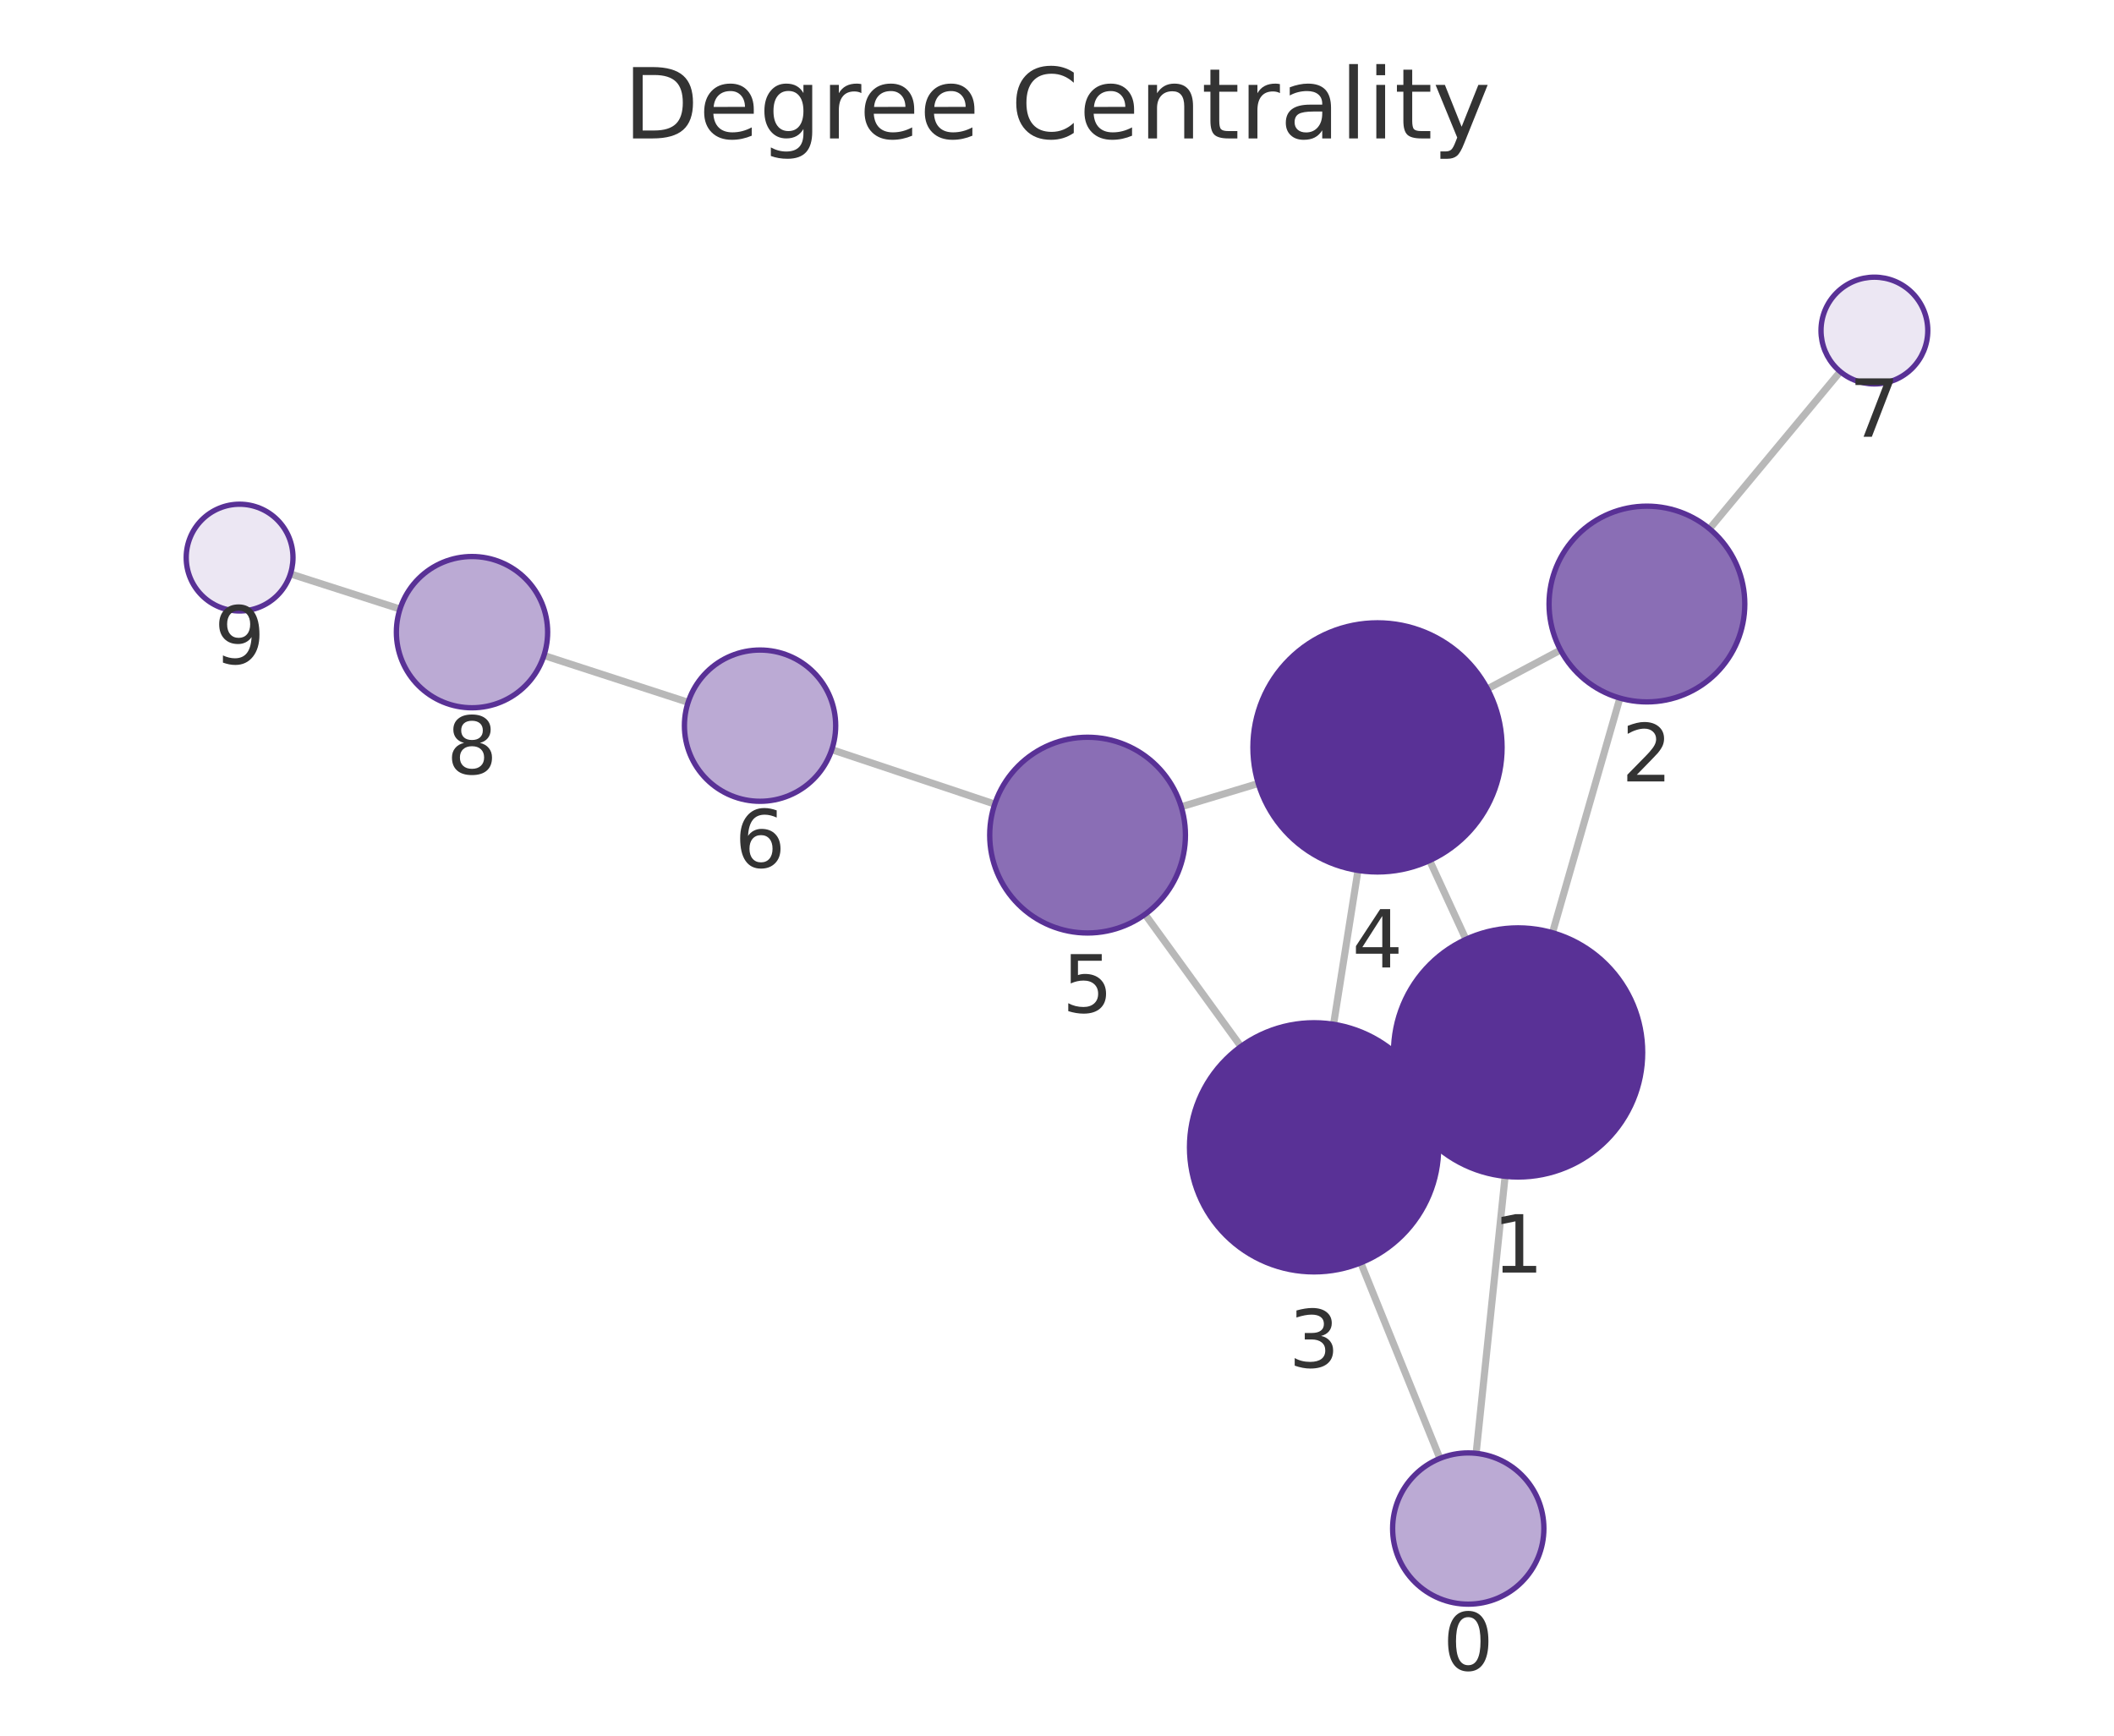
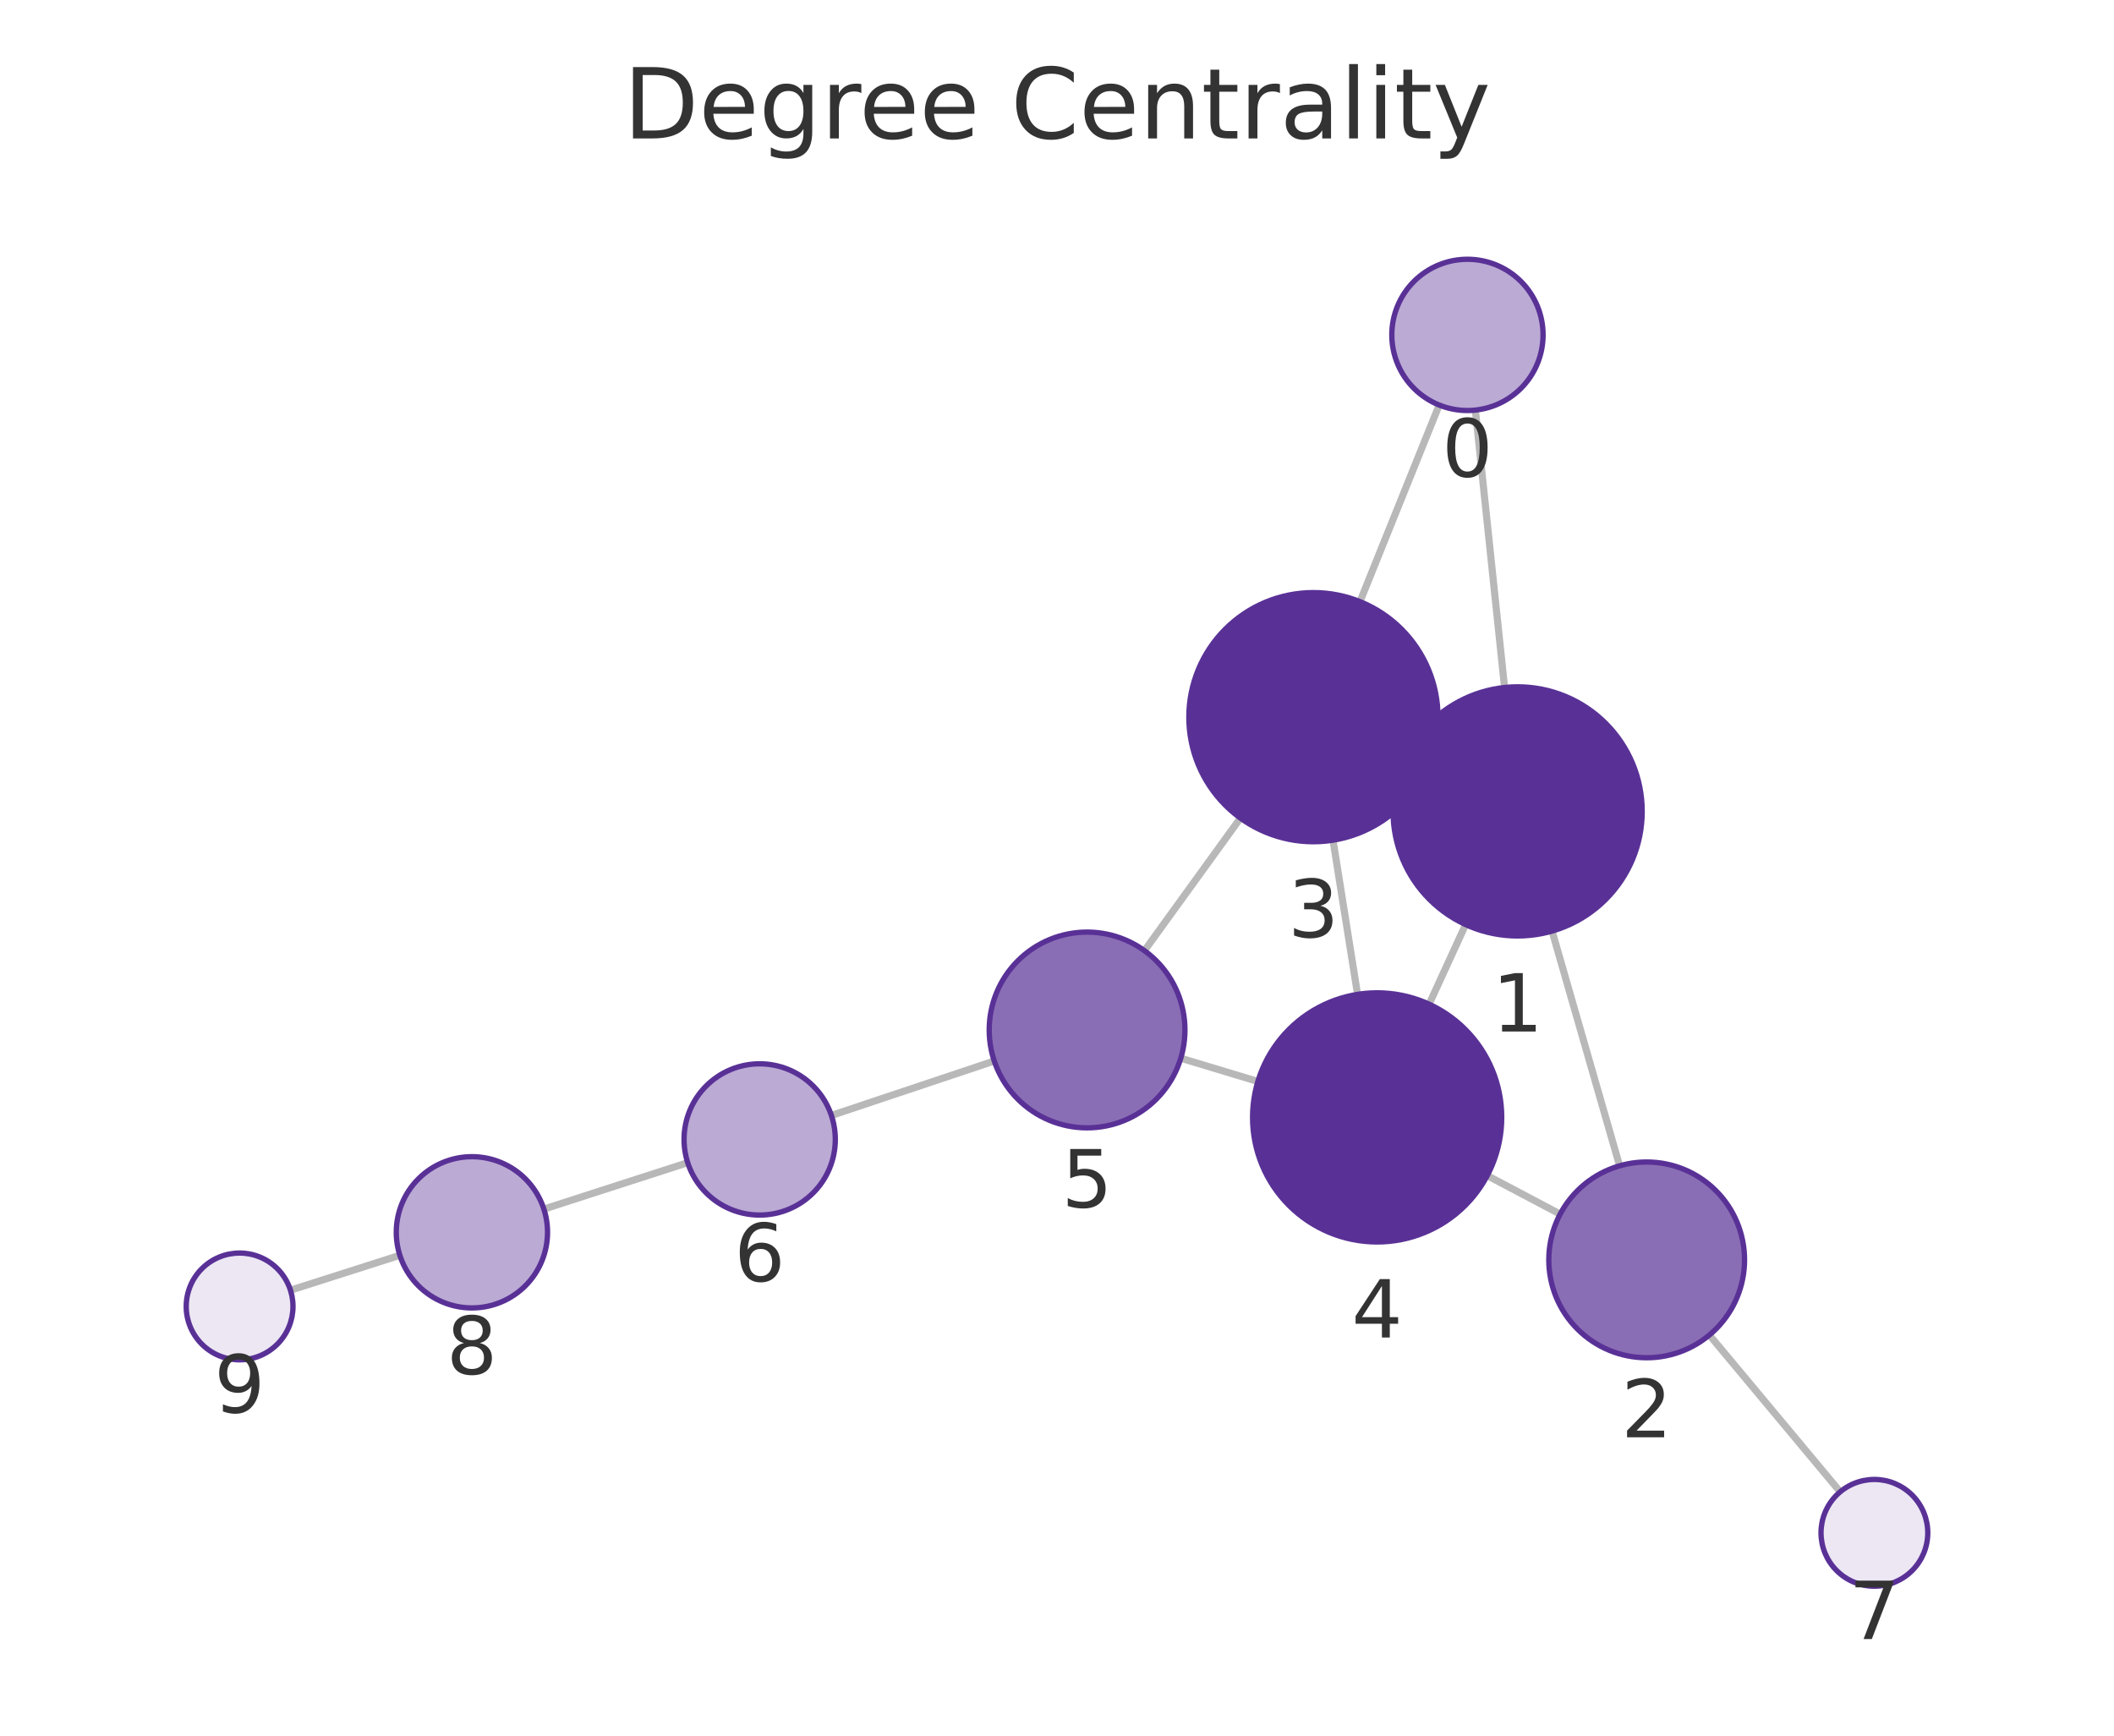
<svg xmlns="http://www.w3.org/2000/svg" xmlns:xlink="http://www.w3.org/1999/xlink" width="237.6pt" height="195.078pt" viewBox="0 0 237.6 195.078" version="1.1">
  <defs>
    <style type="text/css">*{stroke-linejoin: round; stroke-linecap: butt}</style>
  </defs>
  <g id="figure_1">
    <g id="patch_1">
      <path d="M 0 195.078  L 237.6 195.078  L 237.6 0  L 0 0  L 0 195.078  z " style="fill: none" />
    </g>
    <g id="axes_1">
      <g id="patch_2">
        <path d="M 7.2 187.878  L 230.4 187.878  L 230.4 21.558  L 7.2 21.558  L 7.2 187.878  z " style="fill: none" />
      </g>
      <g id="EdgeCollection_1">
-         <path d="M 165.907 163.345  L 169.165 132.212  " clip-path="url(#p7f8c0be688)" style="fill: #b8b8b8; stroke: #b8b8b8; stroke-width: 0.8" />
-         <path d="M 161.835 163.919  L 152.942 141.931  " clip-path="url(#p7f8c0be688)" style="fill: #b8b8b8; stroke: #b8b8b8; stroke-width: 0.8" />
-         <path d="M 174.489 104.833  L 182.066 78.462  " clip-path="url(#p7f8c0be688)" style="fill: #b8b8b8; stroke: #b8b8b8; stroke-width: 0.8" />
-         <path d="M 157.928 124.192  L 160.388 123.048  " clip-path="url(#p7f8c0be688)" style="fill: #b8b8b8; stroke: #b8b8b8; stroke-width: 0.8" />
-         <path d="M 164.763 105.574  L 160.682 96.718  " clip-path="url(#p7f8c0be688)" style="fill: #b8b8b8; stroke: #b8b8b8; stroke-width: 0.8" />
-         <path d="M 175.392 73.057  L 167.181 77.427  " clip-path="url(#p7f8c0be688)" style="fill: #b8b8b8; stroke: #b8b8b8; stroke-width: 0.8" />
-         <path d="M 192.138 59.433  L 206.833 41.766  " clip-path="url(#p7f8c0be688)" style="fill: #b8b8b8; stroke: #b8b8b8; stroke-width: 0.8" />
-         <path d="M 149.886 115.125  L 152.629 97.83  " clip-path="url(#p7f8c0be688)" style="fill: #b8b8b8; stroke: #b8b8b8; stroke-width: 0.8" />
-         <path d="M 139.472 117.62  L 128.695 102.766  " clip-path="url(#p7f8c0be688)" style="fill: #b8b8b8; stroke: #b8b8b8; stroke-width: 0.8" />
-         <path d="M 141.422 88.058  L 132.765 90.677  " clip-path="url(#p7f8c0be688)" style="fill: #b8b8b8; stroke: #b8b8b8; stroke-width: 0.8" />
-         <path d="M 111.803 90.376  L 93.487 84.255  " clip-path="url(#p7f8c0be688)" style="fill: #b8b8b8; stroke: #b8b8b8; stroke-width: 0.8" />
-         <path d="M 77.341 78.936  L 61.136 73.675  " clip-path="url(#p7f8c0be688)" style="fill: #b8b8b8; stroke: #b8b8b8; stroke-width: 0.8" />
-         <path d="M 44.957 68.454  L 32.644 64.504  " clip-path="url(#p7f8c0be688)" style="fill: #b8b8b8; stroke: #b8b8b8; stroke-width: 0.8" />
+         <path d="M 165.821 46.093  L 169.104 77.273  " clip-path="url(#p3d9035eab1)" style="fill: #b8b8b8; stroke: #b8b8b8; stroke-width: 0.8" />
+         <path d="M 161.754 45.524  L 152.852 67.62  " clip-path="url(#p3d9035eab1)" style="fill: #b8b8b8; stroke: #b8b8b8; stroke-width: 0.8" />
+         <path d="M 174.442 104.65  L 182.034 131.032  " clip-path="url(#p3d9035eab1)" style="fill: #b8b8b8; stroke: #b8b8b8; stroke-width: 0.8" />
+         <path d="M 157.858 85.33  L 160.332 86.472  " clip-path="url(#p3d9035eab1)" style="fill: #b8b8b8; stroke: #b8b8b8; stroke-width: 0.8" />
+         <path d="M 164.729 103.92  L 160.622 112.866  " clip-path="url(#p3d9035eab1)" style="fill: #b8b8b8; stroke: #b8b8b8; stroke-width: 0.8" />
+         <path d="M 175.351 136.462  L 167.159 132.132  " clip-path="url(#p3d9035eab1)" style="fill: #b8b8b8; stroke: #b8b8b8; stroke-width: 0.8" />
+         <path d="M 192.123 150.049  L 206.826 167.674  " clip-path="url(#p3d9035eab1)" style="fill: #b8b8b8; stroke: #b8b8b8; stroke-width: 0.8" />
+         <path d="M 149.822 94.432  L 152.581 111.763  " clip-path="url(#p3d9035eab1)" style="fill: #b8b8b8; stroke: #b8b8b8; stroke-width: 0.8" />
+         <path d="M 139.413 91.948  L 128.629 106.851  " clip-path="url(#p3d9035eab1)" style="fill: #b8b8b8; stroke: #b8b8b8; stroke-width: 0.8" />
+         <path d="M 141.377 121.549  L 132.712 118.937  " clip-path="url(#p3d9035eab1)" style="fill: #b8b8b8; stroke: #b8b8b8; stroke-width: 0.8" />
+         <path d="M 111.748 119.251  L 93.444 125.371  " clip-path="url(#p3d9035eab1)" style="fill: #b8b8b8; stroke: #b8b8b8; stroke-width: 0.8" />
+         <path d="M 77.294 130.677  L 61.128 135.894  " clip-path="url(#p3d9035eab1)" style="fill: #b8b8b8; stroke: #b8b8b8; stroke-width: 0.8" />
+         <path d="M 44.941 141.089  L 32.647 145.012  " clip-path="url(#p3d9035eab1)" style="fill: #b8b8b8; stroke: #b8b8b8; stroke-width: 0.8" />
      </g>
      <g id="VertexCollection_1">
-         <path d="M 165.022 180.299  C 167.276 180.299 169.438 179.403 171.032 177.809  C 172.626 176.215 173.522 174.053 173.522 171.799  C 173.522 169.545 172.626 167.383 171.032 165.789  C 169.438 164.195 167.276 163.299 165.022 163.299  C 162.768 163.299 160.605 164.195 159.012 165.789  C 157.418 167.383 156.522 169.545 156.522 171.799  C 156.522 174.053 157.418 176.215 159.012 177.809  C 160.605 179.403 162.768 180.299 165.022 180.299  z " clip-path="url(#p7f8c0be688)" style="fill: #bbaad4; stroke: #593196; stroke-width: 0.6" />
-         <path d="M 170.623 132.288  C 174.336 132.288 177.897 130.813 180.522 128.188  C 183.148 125.563 184.623 122.001 184.623 118.288  C 184.623 114.576 183.148 111.014 180.522 108.389  C 177.897 105.764 174.336 104.288 170.623 104.288  C 166.91 104.288 163.349 105.764 160.723 108.389  C 158.098 111.014 156.623 114.576 156.623 118.288  C 156.623 122.001 158.098 125.563 160.723 128.188  C 163.349 130.813 166.91 132.288 170.623 132.288  z " clip-path="url(#p7f8c0be688)" style="fill: #593196; stroke: #593196; stroke-width: 0.6" />
-         <path d="M 185.103 78.89  C 188.02 78.89 190.819 77.731 192.881 75.668  C 194.944 73.605 196.103 70.807 196.103 67.89  C 196.103 64.973 194.944 62.175 192.881 60.112  C 190.819 58.049 188.02 56.89 185.103 56.89  C 182.186 56.89 179.388 58.049 177.325 60.112  C 175.262 62.175 174.103 64.973 174.103 67.89  C 174.103 70.807 175.262 73.605 177.325 75.668  C 179.388 77.731 182.186 78.89 185.103 78.89  z " clip-path="url(#p7f8c0be688)" style="fill: #8a6eb5; stroke: #593196; stroke-width: 0.6" />
-         <path d="M 147.693 142.952  C 151.406 142.952 154.967 141.477 157.593 138.851  C 160.218 136.226 161.693 132.665 161.693 128.952  C 161.693 125.239 160.218 121.678 157.593 119.052  C 154.967 116.427 151.406 114.952 147.693 114.952  C 143.98 114.952 140.419 116.427 137.794 119.052  C 135.168 121.678 133.693 125.239 133.693 128.952  C 133.693 132.665 135.168 136.226 137.794 138.851  C 140.419 141.477 143.98 142.952 147.693 142.952  z " clip-path="url(#p7f8c0be688)" style="fill: #593196; stroke: #593196; stroke-width: 0.6" />
-         <path d="M 154.822 98.003  C 158.535 98.003 162.096 96.528 164.721 93.903  C 167.347 91.277 168.822 87.716 168.822 84.003  C 168.822 80.29 167.347 76.729 164.721 74.104  C 162.096 71.478 158.535 70.003 154.822 70.003  C 151.109 70.003 147.548 71.478 144.922 74.104  C 142.297 76.729 140.822 80.29 140.822 84.003  C 140.822 87.716 142.297 91.277 144.922 93.903  C 147.548 96.528 151.109 98.003 154.822 98.003  z " clip-path="url(#p7f8c0be688)" style="fill: #593196; stroke: #593196; stroke-width: 0.6" />
-         <path d="M 122.236 104.863  C 125.153 104.863 127.951 103.704 130.014 101.641  C 132.077 99.578 133.236 96.78 133.236 93.863  C 133.236 90.945 132.077 88.147 130.014 86.084  C 127.951 84.022 125.153 82.863 122.236 82.863  C 119.319 82.863 116.52 84.022 114.458 86.084  C 112.395 88.147 111.236 90.945 111.236 93.863  C 111.236 96.78 112.395 99.578 114.458 101.641  C 116.52 103.704 119.319 104.863 122.236 104.863  z " clip-path="url(#p7f8c0be688)" style="fill: #8a6eb5; stroke: #593196; stroke-width: 0.6" />
-         <path d="M 85.425 90.061  C 87.68 90.061 89.842 89.166 91.436 87.572  C 93.03 85.978 93.925 83.816 93.925 81.561  C 93.925 79.307 93.03 77.145 91.436 75.551  C 89.842 73.957 87.68 73.061 85.425 73.061  C 83.171 73.061 81.009 73.957 79.415 75.551  C 77.821 77.145 76.925 79.307 76.925 81.561  C 76.925 83.816 77.821 85.978 79.415 87.572  C 81.009 89.166 83.171 90.061 85.425 90.061  z " clip-path="url(#p7f8c0be688)" style="fill: #bbaad4; stroke: #593196; stroke-width: 0.6" />
-         <path d="M 210.67 43.153  C 212.261 43.153 213.787 42.521 214.912 41.396  C 216.037 40.271 216.67 38.744 216.67 37.153  C 216.67 35.562 216.037 34.036 214.912 32.911  C 213.787 31.785 212.261 31.153 210.67 31.153  C 209.078 31.153 207.552 31.785 206.427 32.911  C 205.302 34.036 204.67 35.562 204.67 37.153  C 204.67 38.744 205.302 40.271 206.427 41.396  C 207.552 42.521 209.078 43.153 210.67 43.153  z " clip-path="url(#p7f8c0be688)" style="fill: #ece7f3; stroke: #593196; stroke-width: 0.6" />
-         <path d="M 53.051 79.55  C 55.305 79.55 57.468 78.655 59.062 77.061  C 60.656 75.467 61.551 73.304 61.551 71.05  C 61.551 68.796 60.656 66.634 59.062 65.04  C 57.468 63.446 55.305 62.55 53.051 62.55  C 50.797 62.55 48.635 63.446 47.041 65.04  C 45.447 66.634 44.551 68.796 44.551 71.05  C 44.551 73.304 45.447 75.467 47.041 77.061  C 48.635 78.655 50.797 79.55 53.051 79.55  z " clip-path="url(#p7f8c0be688)" style="fill: #bbaad4; stroke: #593196; stroke-width: 0.6" />
-         <path d="M 26.93 68.671  C 28.522 68.671 30.048 68.039 31.173 66.914  C 32.298 65.789 32.93 64.263 32.93 62.671  C 32.93 61.08 32.298 59.554 31.173 58.429  C 30.048 57.304 28.522 56.671 26.93 56.671  C 25.339 56.671 23.813 57.304 22.688 58.429  C 21.563 59.554 20.93 61.08 20.93 62.671  C 20.93 64.263 21.563 65.789 22.688 66.914  C 23.813 68.039 25.339 68.671 26.93 68.671  z " clip-path="url(#p7f8c0be688)" style="fill: #ece7f3; stroke: #593196; stroke-width: 0.6" />
+         <path d="M 164.931 46.14  C 167.185 46.14 169.347 45.244 170.941 43.65  C 172.535 42.056 173.431 39.894 173.431 37.64  C 173.431 35.386 172.535 33.223 170.941 31.629  C 169.347 30.035 167.185 29.14 164.931 29.14  C 162.677 29.14 160.514 30.035 158.92 31.629  C 157.327 33.223 156.431 35.386 156.431 37.64  C 156.431 39.894 157.327 42.056 158.92 43.65  C 160.514 45.244 162.677 46.14 164.931 46.14  z " clip-path="url(#p3d9035eab1)" style="fill: #bbaad4; stroke: #593196; stroke-width: 0.6" />
+         <path d="M 170.57 105.196  C 174.283 105.196 177.844 103.721 180.469 101.096  C 183.095 98.47 184.57 94.909 184.57 91.196  C 184.57 87.483 183.095 83.922 180.469 81.297  C 177.844 78.671 174.283 77.196 170.57 77.196  C 166.857 77.196 163.296 78.671 160.67 81.297  C 158.045 83.922 156.57 87.483 156.57 91.196  C 156.57 94.909 158.045 98.47 160.67 101.096  C 163.296 103.721 166.857 105.196 170.57 105.196  z " clip-path="url(#p3d9035eab1)" style="fill: #593196; stroke: #593196; stroke-width: 0.6" />
+         <path d="M 185.076 152.603  C 187.993 152.603 190.792 151.444 192.854 149.381  C 194.917 147.318 196.076 144.52 196.076 141.603  C 196.076 138.685 194.917 135.887 192.854 133.824  C 190.792 131.762 187.993 130.603 185.076 130.603  C 182.159 130.603 179.361 131.762 177.298 133.824  C 175.235 135.887 174.076 138.685 174.076 141.603  C 174.076 144.52 175.235 147.318 177.298 149.381  C 179.361 151.444 182.159 152.603 185.076 152.603  z " clip-path="url(#p3d9035eab1)" style="fill: #8a6eb5; stroke: #593196; stroke-width: 0.6" />
+         <path d="M 147.621 94.606  C 151.333 94.606 154.895 93.131 157.52 90.505  C 160.145 87.88 161.621 84.319 161.621 80.606  C 161.621 76.893 160.145 73.332 157.52 70.706  C 154.895 68.081 151.333 66.606 147.621 66.606  C 143.908 66.606 140.346 68.081 137.721 70.706  C 135.096 73.332 133.621 76.893 133.621 80.606  C 133.621 84.319 135.096 87.88 137.721 90.505  C 140.346 93.131 143.908 94.606 147.621 94.606  z " clip-path="url(#p3d9035eab1)" style="fill: #593196; stroke: #593196; stroke-width: 0.6" />
+         <path d="M 154.782 139.589  C 158.494 139.589 162.056 138.114 164.681 135.489  C 167.307 132.863 168.782 129.302 168.782 125.589  C 168.782 121.876 167.307 118.315 164.681 115.69  C 162.056 113.064 158.494 111.589 154.782 111.589  C 151.069 111.589 147.508 113.064 144.882 115.69  C 142.257 118.315 140.782 121.876 140.782 125.589  C 140.782 129.302 142.257 132.863 144.882 135.489  C 147.508 138.114 151.069 139.589 154.782 139.589  z " clip-path="url(#p3d9035eab1)" style="fill: #593196; stroke: #593196; stroke-width: 0.6" />
+         <path d="M 122.18 126.763  C 125.098 126.763 127.896 125.604 129.959 123.541  C 132.021 121.478 133.18 118.68 133.18 115.763  C 133.18 112.846 132.021 110.047 129.959 107.985  C 127.896 105.922 125.098 104.763 122.18 104.763  C 119.263 104.763 116.465 105.922 114.402 107.985  C 112.339 110.047 111.18 112.846 111.18 115.763  C 111.18 118.68 112.339 121.478 114.402 123.541  C 116.465 125.604 119.263 126.763 122.18 126.763  z " clip-path="url(#p3d9035eab1)" style="fill: #8a6eb5; stroke: #593196; stroke-width: 0.6" />
+         <path d="M 85.383 136.566  C 87.637 136.566 89.799 135.671 91.393 134.077  C 92.987 132.483 93.883 130.321 93.883 128.066  C 93.883 125.812 92.987 123.65 91.393 122.056  C 89.799 120.462 87.637 119.566 85.383 119.566  C 83.128 119.566 80.966 120.462 79.372 122.056  C 77.778 123.65 76.883 125.812 76.883 128.066  C 76.883 130.321 77.778 132.483 79.372 134.077  C 80.966 135.671 83.128 136.566 85.383 136.566  z " clip-path="url(#p3d9035eab1)" style="fill: #bbaad4; stroke: #593196; stroke-width: 0.6" />
+         <path d="M 210.67 178.282  C 212.261 178.282 213.787 177.649 214.912 176.524  C 216.037 175.399 216.67 173.873 216.67 172.282  C 216.67 170.69 216.037 169.164 214.912 168.039  C 213.787 166.914 212.261 166.282 210.67 166.282  C 209.078 166.282 207.552 166.914 206.427 168.039  C 205.302 169.164 204.67 170.69 204.67 172.282  C 204.67 173.873 205.302 175.399 206.427 176.524  C 207.552 177.649 209.078 178.282 210.67 178.282  z " clip-path="url(#p3d9035eab1)" style="fill: #ece7f3; stroke: #593196; stroke-width: 0.6" />
+         <path d="M 53.039 147.005  C 55.293 147.005 57.455 146.11 59.049 144.516  C 60.643 142.922 61.539 140.759 61.539 138.505  C 61.539 136.251 60.643 134.089 59.049 132.495  C 57.455 130.901 55.293 130.005 53.039 130.005  C 50.785 130.005 48.622 130.901 47.028 132.495  C 45.434 134.089 44.539 136.251 44.539 138.505  C 44.539 140.759 45.434 142.922 47.028 144.516  C 48.622 146.11 50.785 147.005 53.039 147.005  z " clip-path="url(#p3d9035eab1)" style="fill: #bbaad4; stroke: #593196; stroke-width: 0.6" />
+         <path d="M 26.93 152.836  C 28.522 152.836 30.048 152.204 31.173 151.078  C 32.298 149.953 32.93 148.427 32.93 146.836  C 32.93 145.245 32.298 143.718 31.173 142.593  C 30.048 141.468 28.522 140.836 26.93 140.836  C 25.339 140.836 23.813 141.468 22.688 142.593  C 21.563 143.718 20.93 145.245 20.93 146.836  C 20.93 148.427 21.563 149.953 22.688 151.078  C 23.813 152.204 25.339 152.836 26.93 152.836  z " clip-path="url(#p3d9035eab1)" style="fill: #ece7f3; stroke: #593196; stroke-width: 0.6" />
      </g>
      <g id="text_1">
-         <g clip-path="url(#p7f8c0be688)">
-           <g style="fill: #333333" transform="translate(162.1588 187.7369) scale(0.09 -0.09)">
+         <g clip-path="url(#p3d9035eab1)">
+           <g style="fill: #333333" transform="translate(162.0678 53.57776) scale(0.09 -0.09)">
            <defs>
              <path id="DejaVuSans-13" d="M 2034 4250  Q 1547 4250 1301 3770  Q 1056 3291 1056 2328  Q 1056 1369 1301 889  Q 1547 409 2034 409  Q 2525 409 2770 889  Q 3016 1369 3016 2328  Q 3016 3291 2770 3770  Q 2525 4250 2034 4250  z M 2034 4750  Q 2819 4750 3233 4129  Q 3647 3509 3647 2328  Q 3647 1150 3233 529  Q 2819 -91 2034 -91  Q 1250 -91 836 529  Q 422 1150 422 2328  Q 422 3509 836 4129  Q 1250 4750 2034 4750  z " transform="scale(0.015625)" />
            </defs>
            <use xlink:href="#DejaVuSans-13" />
          </g>
        </g>
      </g>
      <g id="text_2">
-         <g clip-path="url(#p7f8c0be688)">
-           <g style="fill: #333333" transform="translate(167.7598 143.0263) scale(0.09 -0.09)">
+         <g clip-path="url(#p3d9035eab1)">
+           <g style="fill: #333333" transform="translate(167.7067 115.934) scale(0.09 -0.09)">
            <defs>
              <path id="DejaVuSans-14" d="M 794 531  L 1825 531  L 1825 4091  L 703 3866  L 703 4441  L 1819 4666  L 2450 4666  L 2450 531  L 3481 531  L 3481 0  L 794 0  L 794 531  z " transform="scale(0.015625)" />
            </defs>
            <use xlink:href="#DejaVuSans-14" />
          </g>
        </g>
      </g>
      <g id="text_3">
-         <g clip-path="url(#p7f8c0be688)">
-           <g style="fill: #333333" transform="translate(182.2401 87.82777) scale(0.09 -0.09)">
+         <g clip-path="url(#p3d9035eab1)">
+           <g style="fill: #333333" transform="translate(182.213 161.5406) scale(0.09 -0.09)">
            <defs>
              <path id="DejaVuSans-15" d="M 1228 531  L 3431 531  L 3431 0  L 469 0  L 469 531  Q 828 903 1448 1529  Q 2069 2156 2228 2338  Q 2531 2678 2651 2914  Q 2772 3150 2772 3378  Q 2772 3750 2511 3984  Q 2250 4219 1831 4219  Q 1534 4219 1204 4116  Q 875 4013 500 3803  L 500 4441  Q 881 4594 1212 4672  Q 1544 4750 1819 4750  Q 2544 4750 2975 4387  Q 3406 4025 3406 3419  Q 3406 3131 3298 2873  Q 3191 2616 2906 2266  Q 2828 2175 2409 1742  Q 1991 1309 1228 531  z " transform="scale(0.015625)" />
            </defs>
            <use xlink:href="#DejaVuSans-15" />
          </g>
        </g>
      </g>
      <g id="text_4">
-         <g clip-path="url(#p7f8c0be688)">
-           <g style="fill: #333333" transform="translate(144.83 153.6898) scale(0.09 -0.09)">
+         <g clip-path="url(#p3d9035eab1)">
+           <g style="fill: #333333" transform="translate(144.7574 105.3437) scale(0.09 -0.09)">
            <defs>
              <path id="DejaVuSans-16" d="M 2597 2516  Q 3050 2419 3304 2112  Q 3559 1806 3559 1356  Q 3559 666 3084 287  Q 2609 -91 1734 -91  Q 1441 -91 1130 -33  Q 819 25 488 141  L 488 750  Q 750 597 1062 519  Q 1375 441 1716 441  Q 2309 441 2620 675  Q 2931 909 2931 1356  Q 2931 1769 2642 2001  Q 2353 2234 1838 2234  L 1294 2234  L 1294 2753  L 1863 2753  Q 2328 2753 2575 2939  Q 2822 3125 2822 3475  Q 2822 3834 2567 4026  Q 2313 4219 1838 4219  Q 1578 4219 1281 4162  Q 984 4106 628 3988  L 628 4550  Q 988 4650 1302 4700  Q 1616 4750 1894 4750  Q 2613 4750 3031 4423  Q 3450 4097 3450 3541  Q 3450 3153 3228 2886  Q 3006 2619 2597 2516  z " transform="scale(0.015625)" />
            </defs>
            <use xlink:href="#DejaVuSans-16" />
          </g>
        </g>
      </g>
      <g id="text_5">
-         <g clip-path="url(#p7f8c0be688)">
-           <g style="fill: #333333" transform="translate(151.9588 108.7411) scale(0.09 -0.09)">
+         <g clip-path="url(#p3d9035eab1)">
+           <g style="fill: #333333" transform="translate(151.9185 150.3271) scale(0.09 -0.09)">
            <defs>
              <path id="DejaVuSans-17" d="M 2419 4116  L 825 1625  L 2419 1625  L 2419 4116  z M 2253 4666  L 3047 4666  L 3047 1625  L 3713 1625  L 3713 1100  L 3047 1100  L 3047 0  L 2419 0  L 2419 1100  L 313 1100  L 313 1709  L 2253 4666  z " transform="scale(0.015625)" />
            </defs>
            <use xlink:href="#DejaVuSans-17" />
          </g>
        </g>
      </g>
      <g id="text_6">
-         <g clip-path="url(#p7f8c0be688)">
-           <g style="fill: #333333" transform="translate(119.3727 113.8004) scale(0.09 -0.09)">
+         <g clip-path="url(#p3d9035eab1)">
+           <g style="fill: #333333" transform="translate(119.3173 135.7008) scale(0.09 -0.09)">
            <defs>
              <path id="DejaVuSans-18" d="M 691 4666  L 3169 4666  L 3169 4134  L 1269 4134  L 1269 2991  Q 1406 3038 1543 3061  Q 1681 3084 1819 3084  Q 2600 3084 3056 2656  Q 3513 2228 3513 1497  Q 3513 744 3044 326  Q 2575 -91 1722 -91  Q 1428 -91 1123 -41  Q 819 9 494 109  L 494 744  Q 775 591 1075 516  Q 1375 441 1709 441  Q 2250 441 2565 725  Q 2881 1009 2881 1497  Q 2881 1984 2565 2268  Q 2250 2553 1709 2553  Q 1456 2553 1204 2497  Q 953 2441 691 2322  L 691 4666  z " transform="scale(0.015625)" />
            </defs>
            <use xlink:href="#DejaVuSans-18" />
          </g>
        </g>
      </g>
      <g id="text_7">
-         <g clip-path="url(#p7f8c0be688)">
-           <g style="fill: #333333" transform="translate(82.56222 97.49917) scale(0.09 -0.09)">
+         <g clip-path="url(#p3d9035eab1)">
+           <g style="fill: #333333" transform="translate(82.5196 144.0042) scale(0.09 -0.09)">
            <defs>
              <path id="DejaVuSans-19" d="M 2113 2584  Q 1688 2584 1439 2293  Q 1191 2003 1191 1497  Q 1191 994 1439 701  Q 1688 409 2113 409  Q 2538 409 2786 701  Q 3034 994 3034 1497  Q 3034 2003 2786 2293  Q 2538 2584 2113 2584  z M 3366 4563  L 3366 3988  Q 3128 4100 2886 4159  Q 2644 4219 2406 4219  Q 1781 4219 1451 3797  Q 1122 3375 1075 2522  Q 1259 2794 1537 2939  Q 1816 3084 2150 3084  Q 2853 3084 3261 2657  Q 3669 2231 3669 1497  Q 3669 778 3244 343  Q 2819 -91 2113 -91  Q 1303 -91 875 529  Q 447 1150 447 2328  Q 447 3434 972 4092  Q 1497 4750 2381 4750  Q 2619 4750 2861 4703  Q 3103 4656 3366 4563  z " transform="scale(0.015625)" />
            </defs>
            <use xlink:href="#DejaVuSans-19" />
          </g>
        </g>
      </g>
      <g id="text_8">
-         <g clip-path="url(#p7f8c0be688)">
-           <g style="fill: #333333" transform="translate(207.8065 49.09116) scale(0.09 -0.09)">
+         <g clip-path="url(#p3d9035eab1)">
+           <g style="fill: #333333" transform="translate(207.8064 184.2195) scale(0.09 -0.09)">
            <defs>
              <path id="DejaVuSans-1a" d="M 525 4666  L 3525 4666  L 3525 4397  L 1831 0  L 1172 0  L 2766 4134  L 525 4134  L 525 4666  z " transform="scale(0.015625)" />
            </defs>
            <use xlink:href="#DejaVuSans-1a" />
          </g>
        </g>
      </g>
      <g id="text_9">
-         <g clip-path="url(#p7f8c0be688)">
-           <g style="fill: #333333" transform="translate(50.18804 86.98801) scale(0.09 -0.09)">
+         <g clip-path="url(#p3d9035eab1)">
+           <g style="fill: #333333" transform="translate(50.17571 154.4431) scale(0.09 -0.09)">
            <defs>
              <path id="DejaVuSans-1b" d="M 2034 2216  Q 1584 2216 1326 1975  Q 1069 1734 1069 1313  Q 1069 891 1326 650  Q 1584 409 2034 409  Q 2484 409 2743 651  Q 3003 894 3003 1313  Q 3003 1734 2745 1975  Q 2488 2216 2034 2216  z M 1403 2484  Q 997 2584 770 2862  Q 544 3141 544 3541  Q 544 4100 942 4425  Q 1341 4750 2034 4750  Q 2731 4750 3128 4425  Q 3525 4100 3525 3541  Q 3525 3141 3298 2862  Q 3072 2584 2669 2484  Q 3125 2378 3379 2068  Q 3634 1759 3634 1313  Q 3634 634 3220 271  Q 2806 -91 2034 -91  Q 1263 -91 848 271  Q 434 634 434 1313  Q 434 1759 690 2068  Q 947 2378 1403 2484  z M 1172 3481  Q 1172 3119 1398 2916  Q 1625 2713 2034 2713  Q 2441 2713 2670 2916  Q 2900 3119 2900 3481  Q 2900 3844 2670 4047  Q 2441 4250 2034 4250  Q 1625 4250 1398 4047  Q 1172 3844 1172 3481  z " transform="scale(0.015625)" />
            </defs>
            <use xlink:href="#DejaVuSans-1b" />
          </g>
        </g>
      </g>
      <g id="text_10">
-         <g clip-path="url(#p7f8c0be688)">
-           <g style="fill: #333333" transform="translate(24.06727 74.60934) scale(0.09 -0.09)">
+         <g clip-path="url(#p3d9035eab1)">
+           <g style="fill: #333333" transform="translate(24.06736 158.7736) scale(0.09 -0.09)">
            <defs>
              <path id="DejaVuSans-1c" d="M 703 97  L 703 672  Q 941 559 1184 500  Q 1428 441 1663 441  Q 2288 441 2617 861  Q 2947 1281 2994 2138  Q 2813 1869 2534 1725  Q 2256 1581 1919 1581  Q 1219 1581 811 2004  Q 403 2428 403 3163  Q 403 3881 828 4315  Q 1253 4750 1959 4750  Q 2769 4750 3195 4129  Q 3622 3509 3622 2328  Q 3622 1225 3098 567  Q 2575 -91 1691 -91  Q 1453 -91 1209 -44  Q 966 3 703 97  z M 1959 2075  Q 2384 2075 2632 2365  Q 2881 2656 2881 3163  Q 2881 3666 2632 3958  Q 2384 4250 1959 4250  Q 1534 4250 1286 3958  Q 1038 3666 1038 3163  Q 1038 2656 1286 2365  Q 1534 2075 1959 2075  z " transform="scale(0.015625)" />
            </defs>
            <use xlink:href="#DejaVuSans-1c" />
          </g>
        </g>
      </g>
      <g id="matplotlib.axis_1" />
      <g id="matplotlib.axis_2" />
      <g id="text_11">
        <g style="fill: #333333" transform="translate(70.06742 15.55828) scale(0.11 -0.11)">
          <defs>
            <path id="DejaVuSans-27" d="M 1259 4147  L 1259 519  L 2022 519  Q 2988 519 3436 956  Q 3884 1394 3884 2338  Q 3884 3275 3436 3711  Q 2988 4147 2022 4147  L 1259 4147  z M 628 4666  L 1925 4666  Q 3281 4666 3915 4102  Q 4550 3538 4550 2338  Q 4550 1131 3912 565  Q 3275 0 1925 0  L 628 0  L 628 4666  z " transform="scale(0.015625)" />
            <path id="DejaVuSans-48" d="M 3597 1894  L 3597 1613  L 953 1613  Q 991 1019 1311 708  Q 1631 397 2203 397  Q 2534 397 2845 478  Q 3156 559 3463 722  L 3463 178  Q 3153 47 2828 -22  Q 2503 -91 2169 -91  Q 1331 -91 842 396  Q 353 884 353 1716  Q 353 2575 817 3079  Q 1281 3584 2069 3584  Q 2775 3584 3186 3129  Q 3597 2675 3597 1894  z M 3022 2063  Q 3016 2534 2758 2815  Q 2500 3097 2075 3097  Q 1594 3097 1305 2825  Q 1016 2553 972 2059  L 3022 2063  z " transform="scale(0.015625)" />
            <path id="DejaVuSans-4a" d="M 2906 1791  Q 2906 2416 2648 2759  Q 2391 3103 1925 3103  Q 1463 3103 1205 2759  Q 947 2416 947 1791  Q 947 1169 1205 825  Q 1463 481 1925 481  Q 2391 481 2648 825  Q 2906 1169 2906 1791  z M 3481 434  Q 3481 -459 3084 -895  Q 2688 -1331 1869 -1331  Q 1566 -1331 1297 -1286  Q 1028 -1241 775 -1147  L 775 -588  Q 1028 -725 1275 -790  Q 1522 -856 1778 -856  Q 2344 -856 2625 -561  Q 2906 -266 2906 331  L 2906 616  Q 2728 306 2450 153  Q 2172 0 1784 0  Q 1141 0 747 490  Q 353 981 353 1791  Q 353 2603 747 3093  Q 1141 3584 1784 3584  Q 2172 3584 2450 3431  Q 2728 3278 2906 2969  L 2906 3500  L 3481 3500  L 3481 434  z " transform="scale(0.015625)" />
            <path id="DejaVuSans-55" d="M 2631 2963  Q 2534 3019 2420 3045  Q 2306 3072 2169 3072  Q 1681 3072 1420 2755  Q 1159 2438 1159 1844  L 1159 0  L 581 0  L 581 3500  L 1159 3500  L 1159 2956  Q 1341 3275 1631 3429  Q 1922 3584 2338 3584  Q 2397 3584 2469 3576  Q 2541 3569 2628 3553  L 2631 2963  z " transform="scale(0.015625)" />
            <path id="DejaVuSans-3" transform="scale(0.015625)" />
            <path id="DejaVuSans-26" d="M 4122 4306  L 4122 3641  Q 3803 3938 3442 4084  Q 3081 4231 2675 4231  Q 1875 4231 1450 3742  Q 1025 3253 1025 2328  Q 1025 1406 1450 917  Q 1875 428 2675 428  Q 3081 428 3442 575  Q 3803 722 4122 1019  L 4122 359  Q 3791 134 3420 21  Q 3050 -91 2638 -91  Q 1578 -91 968 557  Q 359 1206 359 2328  Q 359 3453 968 4101  Q 1578 4750 2638 4750  Q 3056 4750 3426 4639  Q 3797 4528 4122 4306  z " transform="scale(0.015625)" />
            <path id="DejaVuSans-51" d="M 3513 2113  L 3513 0  L 2938 0  L 2938 2094  Q 2938 2591 2744 2837  Q 2550 3084 2163 3084  Q 1697 3084 1428 2787  Q 1159 2491 1159 1978  L 1159 0  L 581 0  L 581 3500  L 1159 3500  L 1159 2956  Q 1366 3272 1645 3428  Q 1925 3584 2291 3584  Q 2894 3584 3203 3211  Q 3513 2838 3513 2113  z " transform="scale(0.015625)" />
            <path id="DejaVuSans-57" d="M 1172 4494  L 1172 3500  L 2356 3500  L 2356 3053  L 1172 3053  L 1172 1153  Q 1172 725 1289 603  Q 1406 481 1766 481  L 2356 481  L 2356 0  L 1766 0  Q 1100 0 847 248  Q 594 497 594 1153  L 594 3053  L 172 3053  L 172 3500  L 594 3500  L 594 4494  L 1172 4494  z " transform="scale(0.015625)" />
            <path id="DejaVuSans-44" d="M 2194 1759  Q 1497 1759 1228 1600  Q 959 1441 959 1056  Q 959 750 1161 570  Q 1363 391 1709 391  Q 2188 391 2477 730  Q 2766 1069 2766 1631  L 2766 1759  L 2194 1759  z M 3341 1997  L 3341 0  L 2766 0  L 2766 531  Q 2569 213 2275 61  Q 1981 -91 1556 -91  Q 1019 -91 701 211  Q 384 513 384 1019  Q 384 1609 779 1909  Q 1175 2209 1959 2209  L 2766 2209  L 2766 2266  Q 2766 2663 2505 2880  Q 2244 3097 1772 3097  Q 1472 3097 1187 3025  Q 903 2953 641 2809  L 641 3341  Q 956 3463 1253 3523  Q 1550 3584 1831 3584  Q 2591 3584 2966 3190  Q 3341 2797 3341 1997  z " transform="scale(0.015625)" />
            <path id="DejaVuSans-4f" d="M 603 4863  L 1178 4863  L 1178 0  L 603 0  L 603 4863  z " transform="scale(0.015625)" />
            <path id="DejaVuSans-4c" d="M 603 3500  L 1178 3500  L 1178 0  L 603 0  L 603 3500  z M 603 4863  L 1178 4863  L 1178 4134  L 603 4134  L 603 4863  z " transform="scale(0.015625)" />
            <path id="DejaVuSans-5c" d="M 2059 -325  Q 1816 -950 1584 -1140  Q 1353 -1331 966 -1331  L 506 -1331  L 506 -850  L 844 -850  Q 1081 -850 1212 -737  Q 1344 -625 1503 -206  L 1606 56  L 191 3500  L 800 3500  L 1894 763  L 2988 3500  L 3597 3500  L 2059 -325  z " transform="scale(0.015625)" />
          </defs>
          <use xlink:href="#DejaVuSans-27" />
          <use xlink:href="#DejaVuSans-48" transform="translate(77 0)" />
          <use xlink:href="#DejaVuSans-4a" transform="translate(138.5312 0)" />
          <use xlink:href="#DejaVuSans-55" transform="translate(202.0156 0)" />
          <use xlink:href="#DejaVuSans-48" transform="translate(240.9219 0)" />
          <use xlink:href="#DejaVuSans-48" transform="translate(302.4531 0)" />
          <use xlink:href="#DejaVuSans-3" transform="translate(363.9844 0)" />
          <use xlink:href="#DejaVuSans-26" transform="translate(395.7656 0)" />
          <use xlink:href="#DejaVuSans-48" transform="translate(465.5938 0)" />
          <use xlink:href="#DejaVuSans-51" transform="translate(527.125 0)" />
          <use xlink:href="#DejaVuSans-57" transform="translate(590.5 0)" />
          <use xlink:href="#DejaVuSans-55" transform="translate(629.7031 0)" />
          <use xlink:href="#DejaVuSans-44" transform="translate(670.8125 0)" />
          <use xlink:href="#DejaVuSans-4f" transform="translate(732.0938 0)" />
          <use xlink:href="#DejaVuSans-4c" transform="translate(759.875 0)" />
          <use xlink:href="#DejaVuSans-57" transform="translate(787.6562 0)" />
          <use xlink:href="#DejaVuSans-5c" transform="translate(826.8594 0)" />
        </g>
      </g>
    </g>
  </g>
  <defs>
-     <clipPath id="p7f8c0be688">
+     <clipPath id="p3d9035eab1">
      <rect x="7.2" y="21.558" width="223.2" height="166.32" />
    </clipPath>
  </defs>
</svg>
